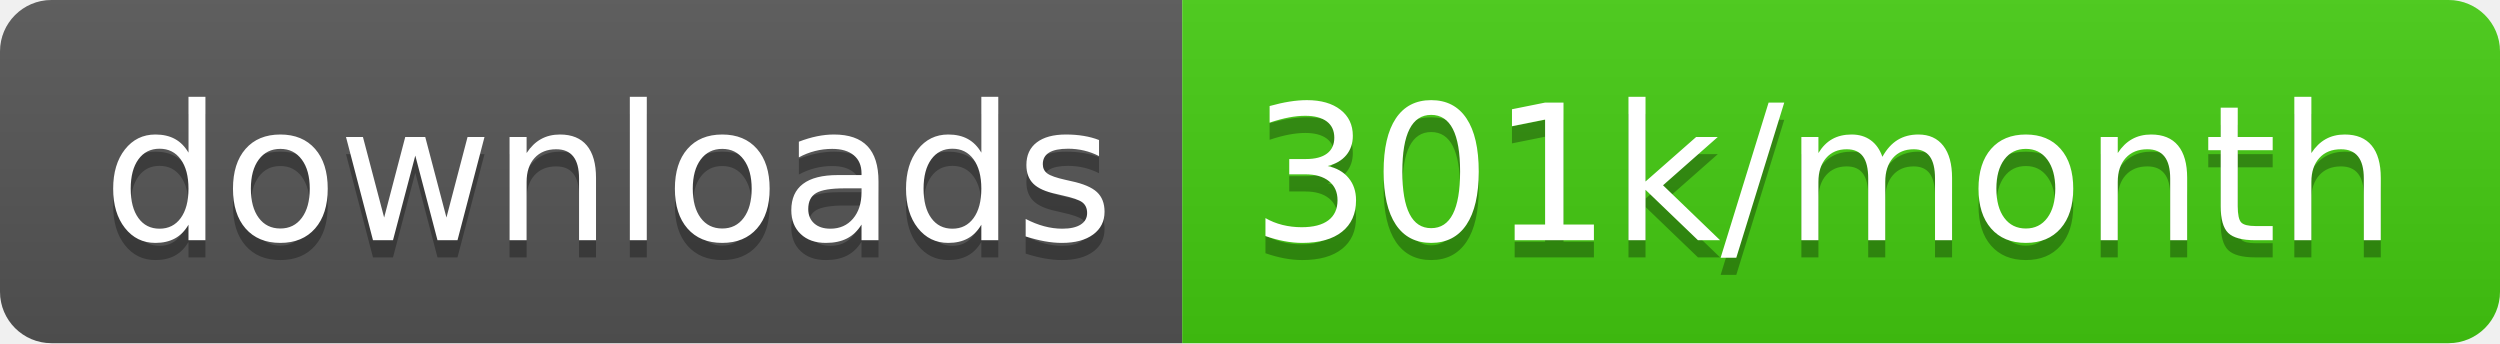
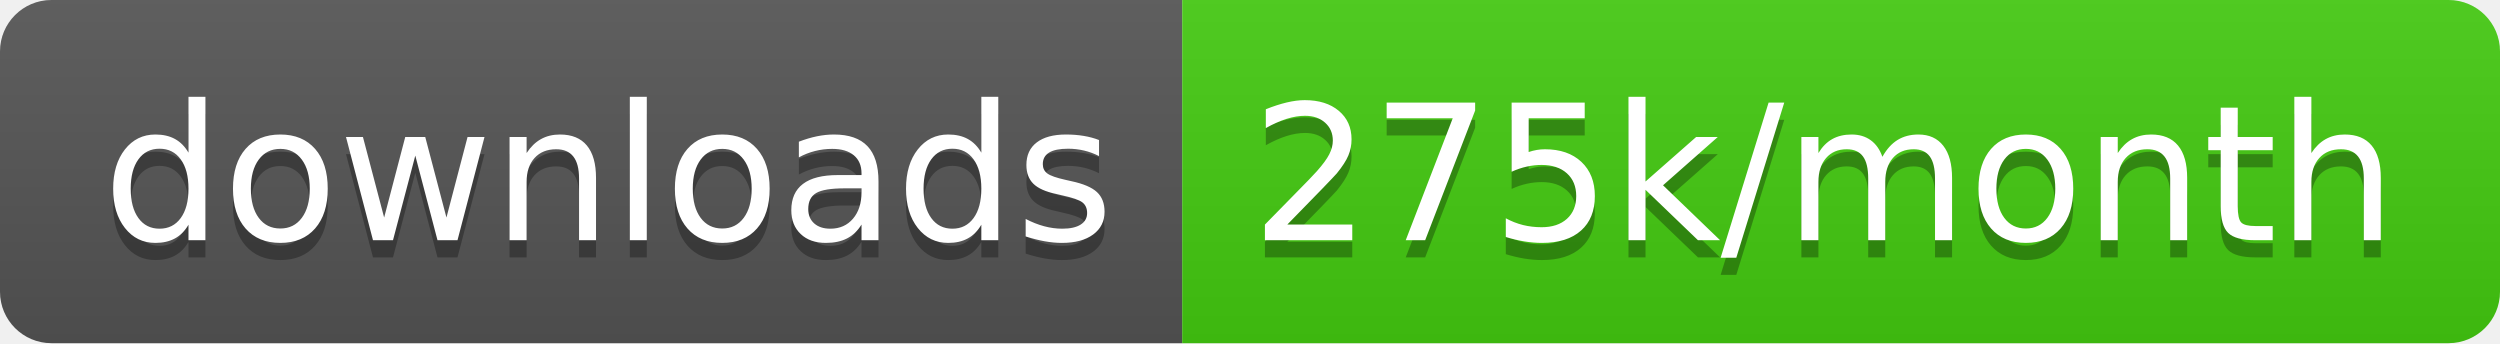
<svg xmlns="http://www.w3.org/2000/svg" width="145.7" height="20">
  <linearGradient id="smooth" x2="0" y2="100%">
    <stop offset="0" stop-color="#bbb" stop-opacity=".1" />
    <stop offset="1" stop-opacity=".1" />
  </linearGradient>
  <clipPath id="round">
    <rect width="145.7" height="20" rx="3" fill="#fff" />
  </clipPath>
  <g clip-path="url(#round)">
    <rect width="68.9" height="20" fill="#555" />
    <rect x="68.9" width="76.8" height="20" fill="#4c1" />
    <rect width="145.7" height="20" fill="url(#smooth)" />
  </g>
  <g fill="#fff" text-anchor="middle" font-family="DejaVu Sans,Verdana,Geneva,sans-serif" font-size="110">
    <text x="354.5" y="150" fill="#010101" fill-opacity=".3" transform="scale(0.1)" textLength="589.0" lengthAdjust="spacing">downloads</text>
    <text x="354.5" y="140" transform="scale(0.1)" textLength="589.0" lengthAdjust="spacing">downloads</text>
-     <text x="1063.0" y="150" fill="#010101" fill-opacity=".3" transform="scale(0.1)" textLength="668.0" lengthAdjust="spacing">301k/month</text>
-     <text x="1063.0" y="140" transform="scale(0.1)" textLength="668.0" lengthAdjust="spacing">301k/month</text>
+     <text x="1063.0" y="150" fill="#010101" fill-opacity=".3" transform="scale(0.1)" textLength="668.0" lengthAdjust="spacing">275k/month</text>
+     <text x="1063.0" y="140" transform="scale(0.1)" textLength="668.0" lengthAdjust="spacing">275k/month</text>
  </g>
</svg>
